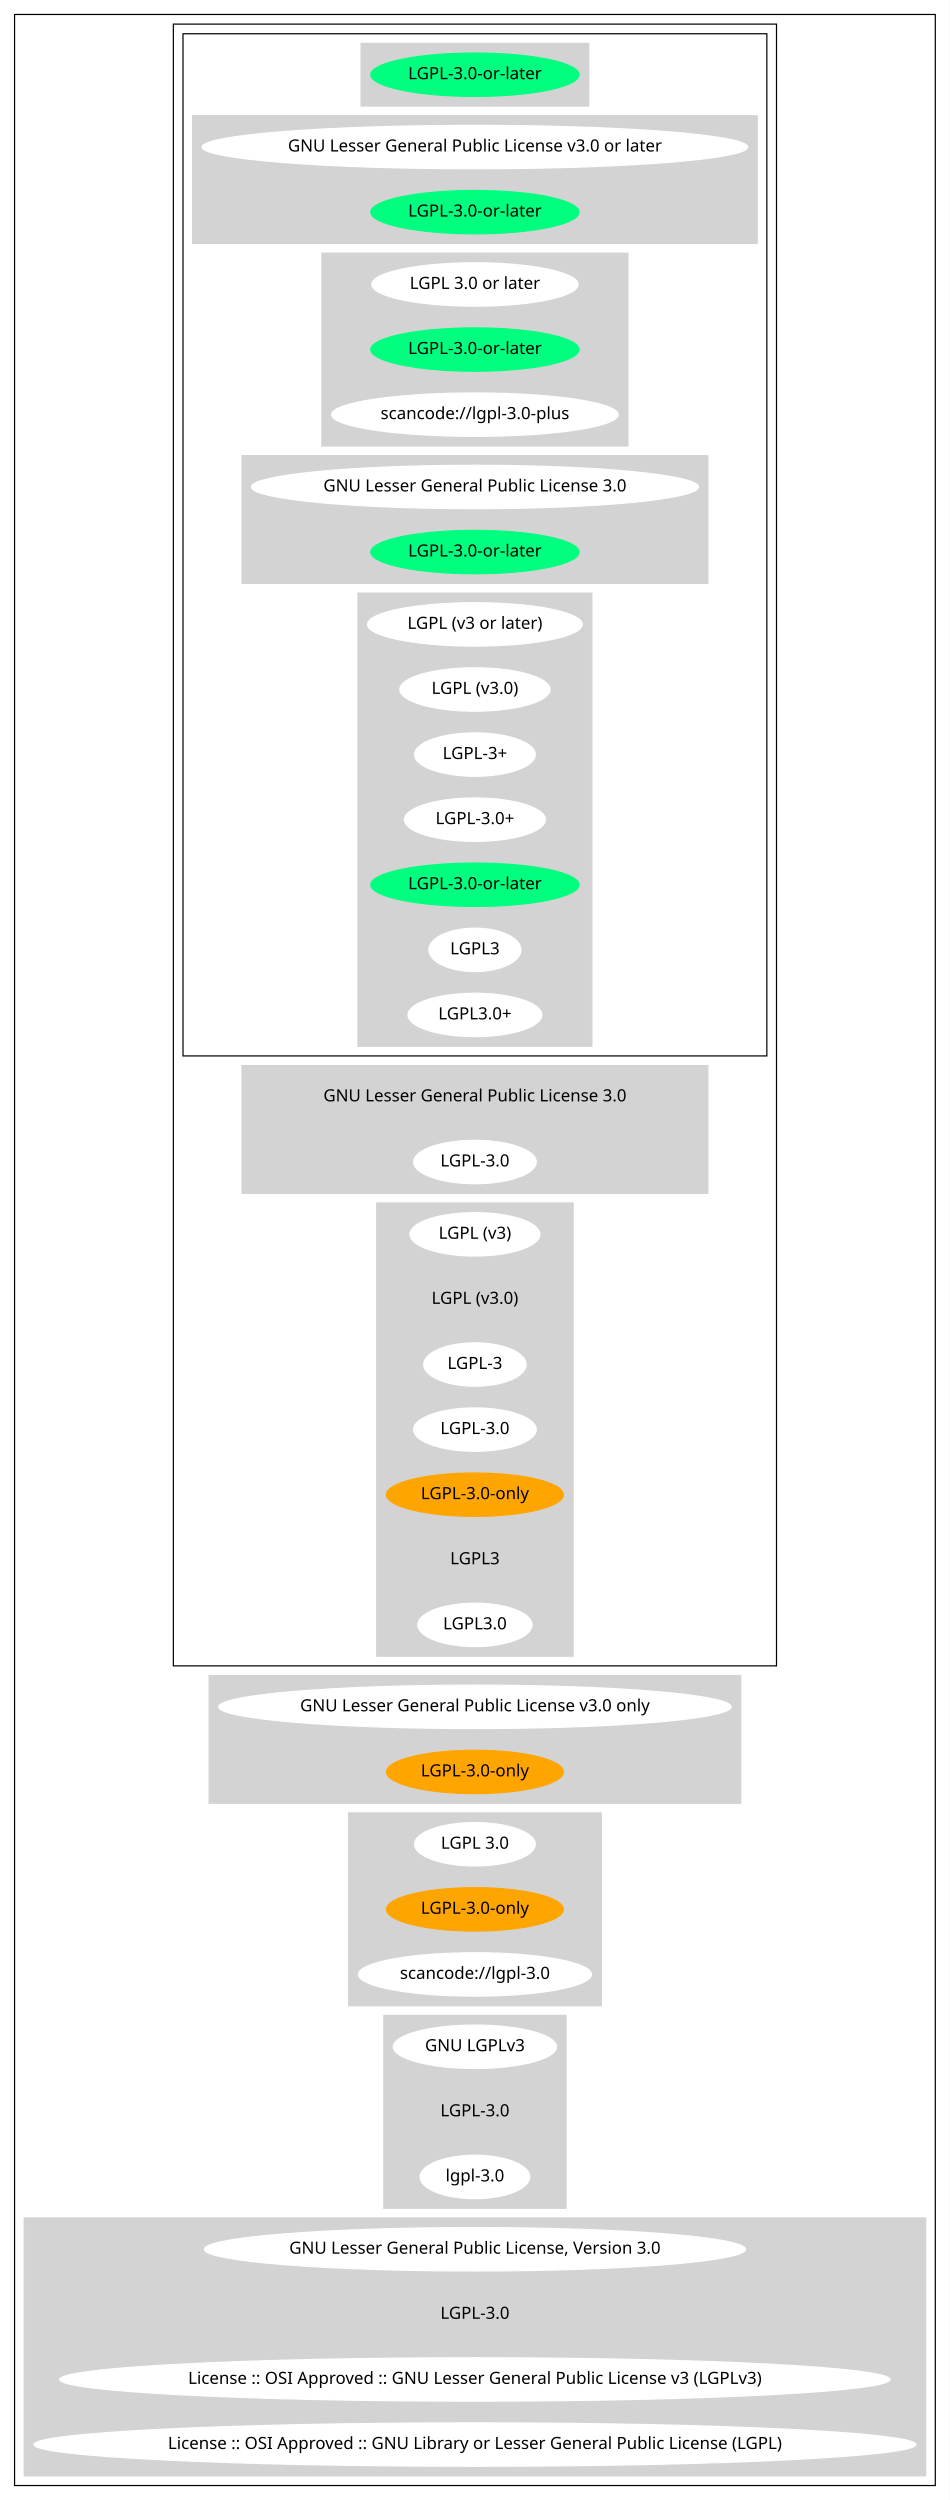
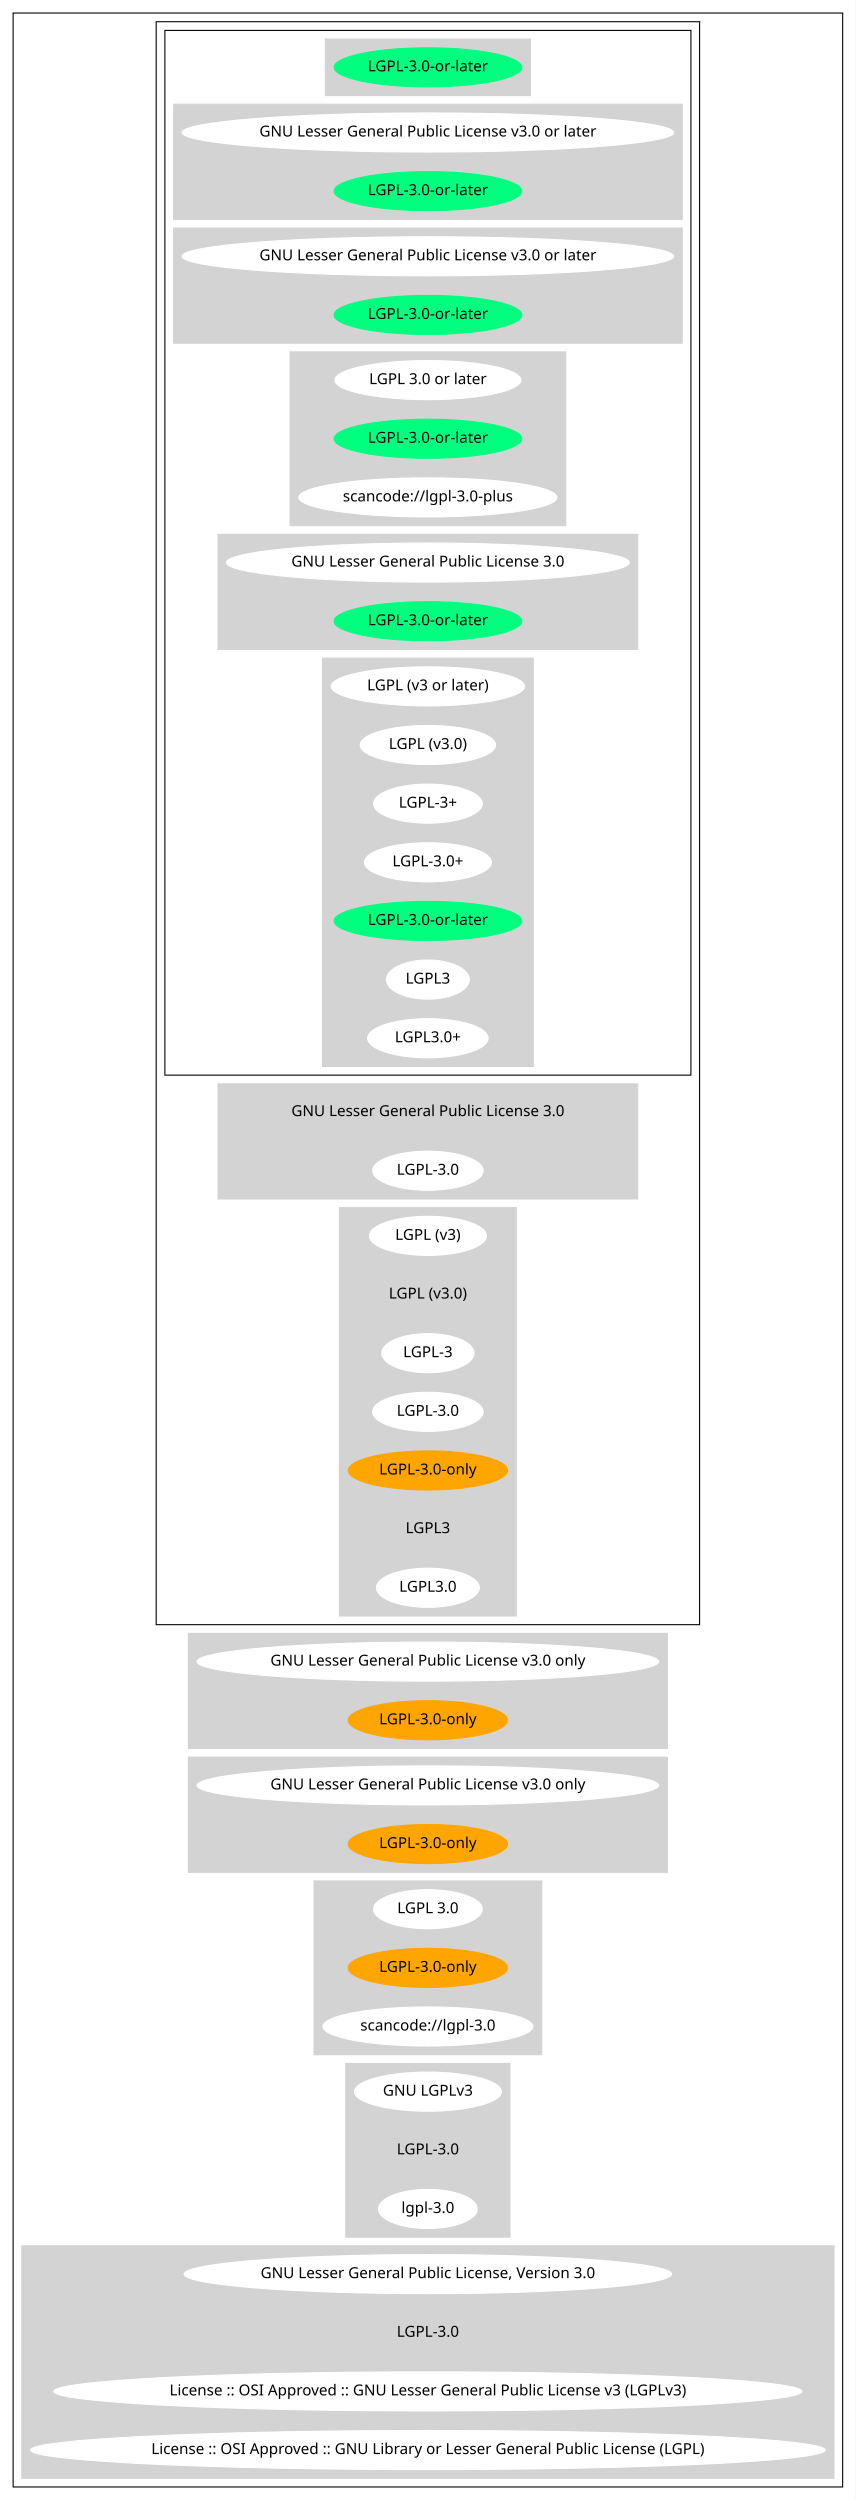
- <svg xmlns="http://www.w3.org/2000/svg" width="788pt" height="2074pt" viewBox="0.00 0.00 787.84 2074.00">
-   <g id="graph0" class="graph" transform="scale(1 1) rotate(0) translate(4 2070)">
-     <polygon fill="white" stroke="transparent" points="-4,4 -4,-2070 783.84,-2070 783.84,4 -4,4" />
+ <svg xmlns="http://www.w3.org/2000/svg" width="788pt" height="2302pt" viewBox="0.00 0.00 787.84 2302.00">
+   <g id="graph0" class="graph" transform="scale(1 1) rotate(0) translate(4 2298)">
+     <polygon fill="white" stroke="transparent" points="-4,4 -4,-2298 783.84,-2298 783.84,4 -4,4" />
    <g id="clust1" class="cluster">
-       <polygon fill="none" stroke="black" points="8,-8 8,-2058 771.84,-2058 771.84,-8 8,-8" />
+       <polygon fill="none" stroke="black" points="8,-8 8,-2286 771.84,-2286 771.84,-8 8,-8" />
    </g>
    <g id="clust2" class="cluster">
-       <polygon fill="none" stroke="black" points="139.74,-688 139.74,-2050 640.1,-2050 640.1,-688 139.74,-688" />
+       <polygon fill="none" stroke="black" points="139.74,-802 139.74,-2278 640.1,-2278 640.1,-802 139.74,-802" />
    </g>
    <g id="clust3" class="cluster">
-       <polygon fill="none" stroke="black" points="147.74,-1194 147.74,-2042 632.1,-2042 632.1,-1194 147.74,-1194" />
+       <polygon fill="none" stroke="black" points="147.74,-1308 147.74,-2270 632.1,-2270 632.1,-1308 147.74,-1308" />
    </g>
    <g id="clust4" class="cluster">
-       <polygon fill="lightgray" stroke="lightgray" points="295.48,-1982 295.48,-2034 484.36,-2034 484.36,-1982 295.48,-1982" />
+       <polygon fill="lightgray" stroke="lightgray" points="295.48,-2210 295.48,-2262 484.36,-2262 484.36,-2210 295.48,-2210" />
    </g>
    <g id="clust5" class="cluster">
-       <polygon fill="lightgray" stroke="lightgray" points="155.74,-1868 155.74,-1974 624.1,-1974 624.1,-1868 155.74,-1868" />
+       <polygon fill="lightgray" stroke="lightgray" points="155.74,-2096 155.74,-2202 624.1,-2202 624.1,-2096 155.74,-2096" />
    </g>
    <g id="clust6" class="cluster">
-       <polygon fill="lightgray" stroke="lightgray" points="262.98,-1700 262.98,-1860 516.86,-1860 516.86,-1700 262.98,-1700" />
+       <polygon fill="lightgray" stroke="lightgray" points="155.74,-1982 155.74,-2088 624.1,-2088 624.1,-1982 155.74,-1982" />
    </g>
    <g id="clust7" class="cluster">
-       <polygon fill="lightgray" stroke="lightgray" points="196.68,-1586 196.68,-1692 583.15,-1692 583.15,-1586 196.68,-1586" />
+       <polygon fill="lightgray" stroke="lightgray" points="262.98,-1814 262.98,-1974 516.86,-1974 516.86,-1814 262.98,-1814" />
    </g>
    <g id="clust8" class="cluster">
-       <polygon fill="lightgray" stroke="lightgray" points="292.88,-1202 292.88,-1578 486.96,-1578 486.96,-1202 292.88,-1202" />
+       <polygon fill="lightgray" stroke="lightgray" points="196.68,-1700 196.68,-1806 583.15,-1806 583.15,-1700 196.68,-1700" />
    </g>
    <g id="clust9" class="cluster">
-       <polygon fill="lightgray" stroke="lightgray" points="196.68,-1080 196.68,-1186 583.15,-1186 583.15,-1080 196.68,-1080" />
+       <polygon fill="lightgray" stroke="lightgray" points="292.88,-1316 292.88,-1692 486.96,-1692 486.96,-1316 292.88,-1316" />
    </g>
    <g id="clust10" class="cluster">
-       <polygon fill="lightgray" stroke="lightgray" points="308.47,-696 308.47,-1072 471.36,-1072 471.36,-696 308.47,-696" />
+       <polygon fill="lightgray" stroke="lightgray" points="196.68,-1194 196.68,-1300 583.15,-1300 583.15,-1194 196.68,-1194" />
    </g>
    <g id="clust11" class="cluster">
+       <polygon fill="lightgray" stroke="lightgray" points="308.47,-810 308.47,-1186 471.36,-1186 471.36,-810 308.47,-810" />
+     </g>
+     <g id="clust12" class="cluster">
+       <polygon fill="lightgray" stroke="lightgray" points="169.39,-688 169.39,-794 610.45,-794 610.45,-688 169.39,-688" />
+     </g>
+     <g id="clust13" class="cluster">
      <polygon fill="lightgray" stroke="lightgray" points="169.39,-574 169.39,-680 610.45,-680 610.45,-574 169.39,-574" />
    </g>
-     <g id="clust12" class="cluster">
+     <g id="clust14" class="cluster">
      <polygon fill="lightgray" stroke="lightgray" points="285.08,-406 285.08,-566 494.76,-566 494.76,-406 285.08,-406" />
    </g>
-     <g id="clust13" class="cluster">
+     <g id="clust15" class="cluster">
      <polygon fill="lightgray" stroke="lightgray" points="314.32,-238 314.32,-398 465.51,-398 465.51,-238 314.32,-238" />
    </g>
-     <g id="clust14" class="cluster">
+     <g id="clust16" class="cluster">
      <polygon fill="lightgray" stroke="lightgray" points="16,-16 16,-230 763.84,-230 763.84,-16 16,-16" />
    </g>
    <g id="node1" class="node">
+       <ellipse fill="springgreen" stroke="springgreen" cx="389.92" cy="-2236" rx="86.38" ry="18" />
+       <text text-anchor="middle" x="389.92" y="-2232.3" font-family="Times-Roman" font-size="14.00">LGPL-3.0-or-later</text>
+     </g>
+     <g id="node2" class="node">
+       <ellipse fill="white" stroke="white" cx="389.92" cy="-2176" rx="226.36" ry="18" />
+       <text text-anchor="middle" x="389.92" y="-2172.3" font-family="Times-Roman" font-size="14.00">GNU Lesser General Public License v3.0 or later</text>
+     </g>
+     <g id="node3" class="node">
+       <ellipse fill="springgreen" stroke="springgreen" cx="389.92" cy="-2122" rx="86.38" ry="18" />
+       <text text-anchor="middle" x="389.92" y="-2118.3" font-family="Times-Roman" font-size="14.00">LGPL-3.0-or-later</text>
+     </g>
+     <g id="node4" class="node">
+       <ellipse fill="white" stroke="white" cx="389.92" cy="-2062" rx="226.36" ry="18" />
+       <text text-anchor="middle" x="389.92" y="-2058.3" font-family="Times-Roman" font-size="14.00">GNU Lesser General Public License v3.0 or later</text>
+     </g>
+     <g id="node5" class="node">
      <ellipse fill="springgreen" stroke="springgreen" cx="389.92" cy="-2008" rx="86.38" ry="18" />
      <text text-anchor="middle" x="389.92" y="-2004.3" font-family="Times-Roman" font-size="14.00">LGPL-3.0-or-later</text>
    </g>
-     <g id="node2" class="node">
-       <ellipse fill="white" stroke="white" cx="389.92" cy="-1948" rx="226.36" ry="18" />
-       <text text-anchor="middle" x="389.92" y="-1944.3" font-family="Times-Roman" font-size="14.00">GNU Lesser General Public License v3.0 or later</text>
-     </g>
-     <g id="node3" class="node">
+     <g id="node6" class="node">
+       <ellipse fill="white" stroke="white" cx="389.92" cy="-1948" rx="85.59" ry="18" />
+       <text text-anchor="middle" x="389.92" y="-1944.3" font-family="Times-Roman" font-size="14.00">LGPL 3.0 or later</text>
+     </g>
+     <g id="node7" class="node">
      <ellipse fill="springgreen" stroke="springgreen" cx="389.92" cy="-1894" rx="86.38" ry="18" />
      <text text-anchor="middle" x="389.92" y="-1890.3" font-family="Times-Roman" font-size="14.00">LGPL-3.0-or-later</text>
    </g>
-     <g id="node4" class="node">
-       <ellipse fill="white" stroke="white" cx="389.92" cy="-1834" rx="85.59" ry="18" />
-       <text text-anchor="middle" x="389.92" y="-1830.3" font-family="Times-Roman" font-size="14.00">LGPL 3.0 or later</text>
-     </g>
-     <g id="node5" class="node">
-       <ellipse fill="springgreen" stroke="springgreen" cx="389.92" cy="-1780" rx="86.38" ry="18" />
-       <text text-anchor="middle" x="389.92" y="-1776.3" font-family="Times-Roman" font-size="14.00">LGPL-3.0-or-later</text>
-     </g>
-     <g id="node6" class="node">
-       <ellipse fill="white" stroke="white" cx="389.92" cy="-1726" rx="118.88" ry="18" />
-       <text text-anchor="middle" x="389.92" y="-1722.3" font-family="Times-Roman" font-size="14.00">scancode://lgpl-3.0-plus</text>
-     </g>
-     <g id="node7" class="node">
-       <ellipse fill="white" stroke="white" cx="389.92" cy="-1666" rx="185.47" ry="18" />
-       <text text-anchor="middle" x="389.92" y="-1662.3" font-family="Times-Roman" font-size="14.00">GNU Lesser General Public License 3.0</text>
-     </g>
    <g id="node8" class="node">
-       <ellipse fill="springgreen" stroke="springgreen" cx="389.92" cy="-1612" rx="86.38" ry="18" />
-       <text text-anchor="middle" x="389.92" y="-1608.3" font-family="Times-Roman" font-size="14.00">LGPL-3.0-or-later</text>
+       <ellipse fill="white" stroke="white" cx="389.92" cy="-1840" rx="118.88" ry="18" />
+       <text text-anchor="middle" x="389.92" y="-1836.3" font-family="Times-Roman" font-size="14.00">scancode://lgpl-3.0-plus</text>
    </g>
    <g id="node9" class="node">
-       <ellipse fill="white" stroke="white" cx="389.92" cy="-1552" rx="89.08" ry="18" />
-       <text text-anchor="middle" x="389.92" y="-1548.3" font-family="Times-Roman" font-size="14.00">LGPL (v3 or later)</text>
+       <ellipse fill="white" stroke="white" cx="389.92" cy="-1780" rx="185.47" ry="18" />
+       <text text-anchor="middle" x="389.92" y="-1776.3" font-family="Times-Roman" font-size="14.00">GNU Lesser General Public License 3.0</text>
    </g>
    <g id="node10" class="node">
-       <ellipse fill="white" stroke="white" cx="389.92" cy="-1498" rx="62.29" ry="18" />
-       <text text-anchor="middle" x="389.92" y="-1494.3" font-family="Times-Roman" font-size="14.00">LGPL (v3.0)</text>
+       <ellipse fill="springgreen" stroke="springgreen" cx="389.92" cy="-1726" rx="86.38" ry="18" />
+       <text text-anchor="middle" x="389.92" y="-1722.3" font-family="Times-Roman" font-size="14.00">LGPL-3.0-or-later</text>
    </g>
    <g id="node11" class="node">
-       <ellipse fill="white" stroke="white" cx="389.92" cy="-1444" rx="50.09" ry="18" />
-       <text text-anchor="middle" x="389.92" y="-1440.3" font-family="Times-Roman" font-size="14.00">LGPL-3+</text>
+       <ellipse fill="white" stroke="white" cx="389.92" cy="-1666" rx="89.08" ry="18" />
+       <text text-anchor="middle" x="389.92" y="-1662.3" font-family="Times-Roman" font-size="14.00">LGPL (v3 or later)</text>
    </g>
    <g id="node12" class="node">
-       <ellipse fill="white" stroke="white" cx="389.92" cy="-1390" rx="58.49" ry="18" />
-       <text text-anchor="middle" x="389.92" y="-1386.3" font-family="Times-Roman" font-size="14.00">LGPL-3.0+</text>
+       <ellipse fill="white" stroke="white" cx="389.92" cy="-1612" rx="62.29" ry="18" />
+       <text text-anchor="middle" x="389.92" y="-1608.3" font-family="Times-Roman" font-size="14.00">LGPL (v3.0)</text>
    </g>
    <g id="node13" class="node">
-       <ellipse fill="springgreen" stroke="springgreen" cx="389.92" cy="-1336" rx="86.38" ry="18" />
-       <text text-anchor="middle" x="389.92" y="-1332.3" font-family="Times-Roman" font-size="14.00">LGPL-3.0-or-later</text>
+       <ellipse fill="white" stroke="white" cx="389.92" cy="-1558" rx="50.09" ry="18" />
+       <text text-anchor="middle" x="389.92" y="-1554.3" font-family="Times-Roman" font-size="14.00">LGPL-3+</text>
    </g>
    <g id="node14" class="node">
-       <ellipse fill="white" stroke="white" cx="389.92" cy="-1282" rx="38.19" ry="18" />
-       <text text-anchor="middle" x="389.92" y="-1278.3" font-family="Times-Roman" font-size="14.00">LGPL3</text>
+       <ellipse fill="white" stroke="white" cx="389.92" cy="-1504" rx="58.49" ry="18" />
+       <text text-anchor="middle" x="389.92" y="-1500.3" font-family="Times-Roman" font-size="14.00">LGPL-3.0+</text>
    </g>
    <g id="node15" class="node">
-       <ellipse fill="white" stroke="white" cx="389.92" cy="-1228" rx="55.49" ry="18" />
-       <text text-anchor="middle" x="389.92" y="-1224.3" font-family="Times-Roman" font-size="14.00">LGPL3.0+</text>
+       <ellipse fill="springgreen" stroke="springgreen" cx="389.92" cy="-1450" rx="86.38" ry="18" />
+       <text text-anchor="middle" x="389.92" y="-1446.3" font-family="Times-Roman" font-size="14.00">LGPL-3.0-or-later</text>
    </g>
    <g id="node16" class="node">
-       <ellipse fill="lightgray" stroke="lightgray" cx="389.92" cy="-1160" rx="185.47" ry="18" />
-       <text text-anchor="middle" x="389.92" y="-1156.3" font-family="Times-Roman" font-size="14.00">GNU Lesser General Public License 3.0</text>
+       <ellipse fill="white" stroke="white" cx="389.92" cy="-1396" rx="38.19" ry="18" />
+       <text text-anchor="middle" x="389.92" y="-1392.3" font-family="Times-Roman" font-size="14.00">LGPL3</text>
    </g>
    <g id="node17" class="node">
-       <ellipse fill="white" stroke="white" cx="389.92" cy="-1106" rx="50.89" ry="18" />
-       <text text-anchor="middle" x="389.92" y="-1102.3" font-family="Times-Roman" font-size="14.00">LGPL-3.0</text>
+       <ellipse fill="white" stroke="white" cx="389.92" cy="-1342" rx="55.49" ry="18" />
+       <text text-anchor="middle" x="389.92" y="-1338.3" font-family="Times-Roman" font-size="14.00">LGPL3.0+</text>
    </g>
    <g id="node18" class="node">
-       <ellipse fill="white" stroke="white" cx="389.92" cy="-1046" rx="53.89" ry="18" />
-       <text text-anchor="middle" x="389.92" y="-1042.3" font-family="Times-Roman" font-size="14.00">LGPL (v3)</text>
+       <ellipse fill="lightgray" stroke="lightgray" cx="389.92" cy="-1274" rx="185.47" ry="18" />
+       <text text-anchor="middle" x="389.92" y="-1270.3" font-family="Times-Roman" font-size="14.00">GNU Lesser General Public License 3.0</text>
    </g>
    <g id="node19" class="node">
-       <ellipse fill="lightgray" stroke="lightgray" cx="389.92" cy="-992" rx="62.29" ry="18" />
-       <text text-anchor="middle" x="389.92" y="-988.3" font-family="Times-Roman" font-size="14.00">LGPL (v3.0)</text>
+       <ellipse fill="white" stroke="white" cx="389.92" cy="-1220" rx="50.89" ry="18" />
+       <text text-anchor="middle" x="389.92" y="-1216.3" font-family="Times-Roman" font-size="14.00">LGPL-3.0</text>
    </g>
    <g id="node20" class="node">
-       <ellipse fill="white" stroke="white" cx="389.92" cy="-938" rx="42.49" ry="18" />
-       <text text-anchor="middle" x="389.92" y="-934.3" font-family="Times-Roman" font-size="14.00">LGPL-3</text>
+       <ellipse fill="white" stroke="white" cx="389.92" cy="-1160" rx="53.89" ry="18" />
+       <text text-anchor="middle" x="389.92" y="-1156.3" font-family="Times-Roman" font-size="14.00">LGPL (v3)</text>
    </g>
    <g id="node21" class="node">
-       <ellipse fill="white" stroke="white" cx="389.92" cy="-884" rx="50.89" ry="18" />
-       <text text-anchor="middle" x="389.92" y="-880.3" font-family="Times-Roman" font-size="14.00">LGPL-3.0</text>
+       <ellipse fill="lightgray" stroke="lightgray" cx="389.92" cy="-1106" rx="62.29" ry="18" />
+       <text text-anchor="middle" x="389.92" y="-1102.3" font-family="Times-Roman" font-size="14.00">LGPL (v3.0)</text>
    </g>
    <g id="node22" class="node">
-       <ellipse fill="orange" stroke="orange" cx="389.92" cy="-830" rx="73.39" ry="18" />
-       <text text-anchor="middle" x="389.92" y="-826.3" font-family="Times-Roman" font-size="14.00">LGPL-3.0-only</text>
+       <ellipse fill="white" stroke="white" cx="389.92" cy="-1052" rx="42.49" ry="18" />
+       <text text-anchor="middle" x="389.92" y="-1048.3" font-family="Times-Roman" font-size="14.00">LGPL-3</text>
    </g>
    <g id="node23" class="node">
-       <ellipse fill="lightgray" stroke="lightgray" cx="389.92" cy="-776" rx="38.19" ry="18" />
-       <text text-anchor="middle" x="389.92" y="-772.3" font-family="Times-Roman" font-size="14.00">LGPL3</text>
+       <ellipse fill="white" stroke="white" cx="389.92" cy="-998" rx="50.89" ry="18" />
+       <text text-anchor="middle" x="389.92" y="-994.3" font-family="Times-Roman" font-size="14.00">LGPL-3.0</text>
    </g>
    <g id="node24" class="node">
-       <ellipse fill="white" stroke="white" cx="389.92" cy="-722" rx="47.39" ry="18" />
-       <text text-anchor="middle" x="389.92" y="-718.3" font-family="Times-Roman" font-size="14.00">LGPL3.0</text>
+       <ellipse fill="orange" stroke="orange" cx="389.92" cy="-944" rx="73.39" ry="18" />
+       <text text-anchor="middle" x="389.92" y="-940.3" font-family="Times-Roman" font-size="14.00">LGPL-3.0-only</text>
    </g>
    <g id="node25" class="node">
+       <ellipse fill="lightgray" stroke="lightgray" cx="389.92" cy="-890" rx="38.19" ry="18" />
+       <text text-anchor="middle" x="389.92" y="-886.3" font-family="Times-Roman" font-size="14.00">LGPL3</text>
+     </g>
+     <g id="node26" class="node">
+       <ellipse fill="white" stroke="white" cx="389.92" cy="-836" rx="47.39" ry="18" />
+       <text text-anchor="middle" x="389.92" y="-832.3" font-family="Times-Roman" font-size="14.00">LGPL3.0</text>
+     </g>
+     <g id="node27" class="node">
+       <ellipse fill="white" stroke="white" cx="389.92" cy="-768" rx="212.56" ry="18" />
+       <text text-anchor="middle" x="389.92" y="-764.3" font-family="Times-Roman" font-size="14.00">GNU Lesser General Public License v3.0 only</text>
+     </g>
+     <g id="node28" class="node">
+       <ellipse fill="orange" stroke="orange" cx="389.92" cy="-714" rx="73.39" ry="18" />
+       <text text-anchor="middle" x="389.92" y="-710.3" font-family="Times-Roman" font-size="14.00">LGPL-3.0-only</text>
+     </g>
+     <g id="node29" class="node">
      <ellipse fill="white" stroke="white" cx="389.92" cy="-654" rx="212.56" ry="18" />
      <text text-anchor="middle" x="389.92" y="-650.3" font-family="Times-Roman" font-size="14.00">GNU Lesser General Public License v3.0 only</text>
    </g>
-     <g id="node26" class="node">
+     <g id="node30" class="node">
      <ellipse fill="orange" stroke="orange" cx="389.92" cy="-600" rx="73.39" ry="18" />
      <text text-anchor="middle" x="389.92" y="-596.3" font-family="Times-Roman" font-size="14.00">LGPL-3.0-only</text>
    </g>
-     <g id="node27" class="node">
+     <g id="node31" class="node">
      <ellipse fill="white" stroke="white" cx="389.92" cy="-540" rx="50.09" ry="18" />
      <text text-anchor="middle" x="389.92" y="-536.3" font-family="Times-Roman" font-size="14.00">LGPL 3.0</text>
    </g>
-     <g id="node28" class="node">
+     <g id="node32" class="node">
      <ellipse fill="orange" stroke="orange" cx="389.92" cy="-486" rx="73.39" ry="18" />
      <text text-anchor="middle" x="389.92" y="-482.3" font-family="Times-Roman" font-size="14.00">LGPL-3.0-only</text>
    </g>
-     <g id="node29" class="node">
+     <g id="node33" class="node">
      <ellipse fill="white" stroke="white" cx="389.92" cy="-432" rx="96.68" ry="18" />
      <text text-anchor="middle" x="389.92" y="-428.3" font-family="Times-Roman" font-size="14.00">scancode://lgpl-3.0</text>
    </g>
-     <g id="node30" class="node">
+     <g id="node34" class="node">
      <ellipse fill="white" stroke="white" cx="389.92" cy="-372" rx="67.69" ry="18" />
      <text text-anchor="middle" x="389.92" y="-368.3" font-family="Times-Roman" font-size="14.00">GNU LGPLv3</text>
    </g>
-     <g id="node31" class="node">
+     <g id="node35" class="node">
      <ellipse fill="lightgray" stroke="lightgray" cx="389.92" cy="-318" rx="50.89" ry="18" />
      <text text-anchor="middle" x="389.92" y="-314.3" font-family="Times-Roman" font-size="14.00">LGPL-3.0</text>
    </g>
-     <g id="node32" class="node">
+     <g id="node36" class="node">
      <ellipse fill="white" stroke="white" cx="389.92" cy="-264" rx="45.49" ry="18" />
      <text text-anchor="middle" x="389.92" y="-260.3" font-family="Times-Roman" font-size="14.00">lgpl-3.0</text>
    </g>
-     <g id="node33" class="node">
+     <g id="node37" class="node">
      <ellipse fill="white" stroke="white" cx="389.92" cy="-204" rx="224.46" ry="18" />
      <text text-anchor="middle" x="389.92" y="-200.3" font-family="Times-Roman" font-size="14.00">GNU Lesser General Public License, Version 3.0</text>
    </g>
-     <g id="node34" class="node">
+     <g id="node38" class="node">
      <ellipse fill="lightgray" stroke="lightgray" cx="389.92" cy="-150" rx="50.89" ry="18" />
      <text text-anchor="middle" x="389.92" y="-146.3" font-family="Times-Roman" font-size="14.00">LGPL-3.0</text>
    </g>
-     <g id="node35" class="node">
+     <g id="node39" class="node">
      <ellipse fill="white" stroke="white" cx="389.92" cy="-96" rx="344.44" ry="18" />
      <text text-anchor="middle" x="389.92" y="-92.3" font-family="Times-Roman" font-size="14.00">License :: OSI Approved :: GNU Lesser General Public License v3 (LGPLv3)</text>
    </g>
-     <g id="node36" class="node">
+     <g id="node40" class="node">
      <ellipse fill="white" stroke="white" cx="389.92" cy="-42" rx="365.84" ry="18" />
      <text text-anchor="middle" x="389.92" y="-38.3" font-family="Times-Roman" font-size="14.00">License :: OSI Approved :: GNU Library or Lesser General Public License (LGPL)</text>
    </g>
  </g>
</svg>
